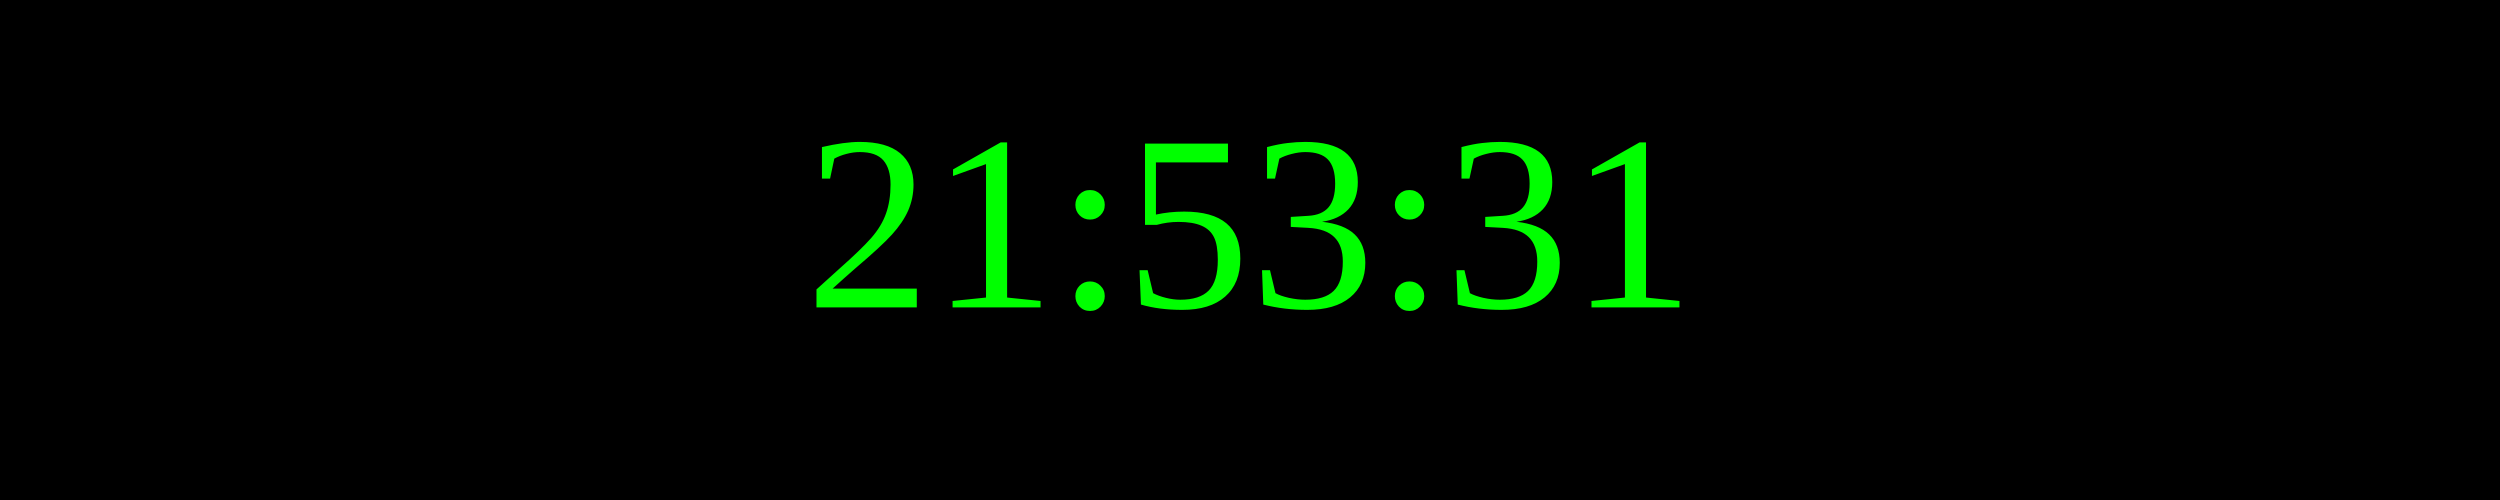
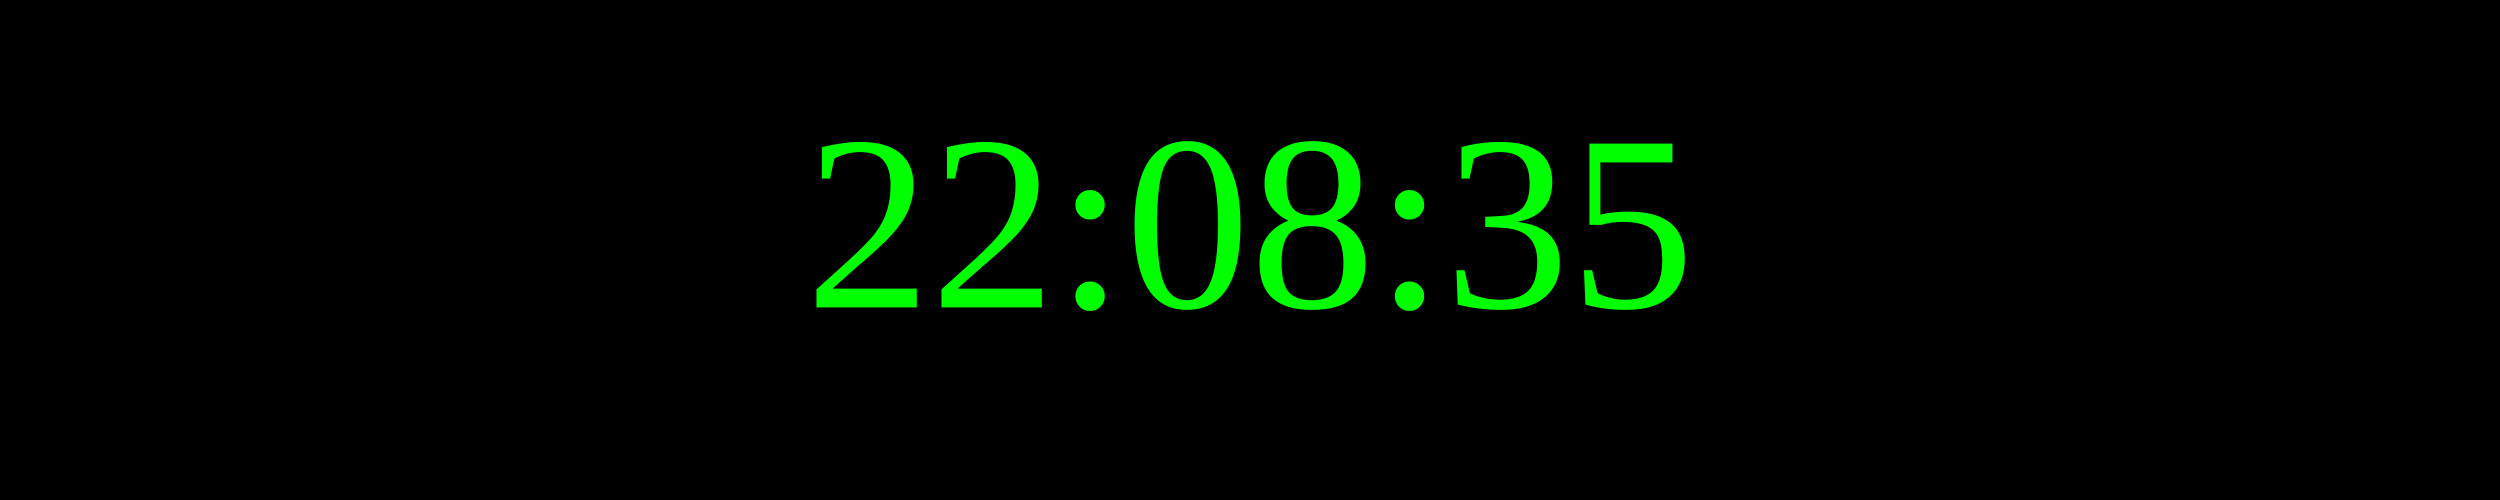
<svg xmlns="http://www.w3.org/2000/svg" width="250" height="50">
  <rect width="100%" height="100%" fill="black" />
  <text x="50%" y="50%" font-size="25" fill="lime" text-anchor="middle" dominant-baseline="middle">
- 21:53:31
+ 22:08:35
</text>
</svg>
